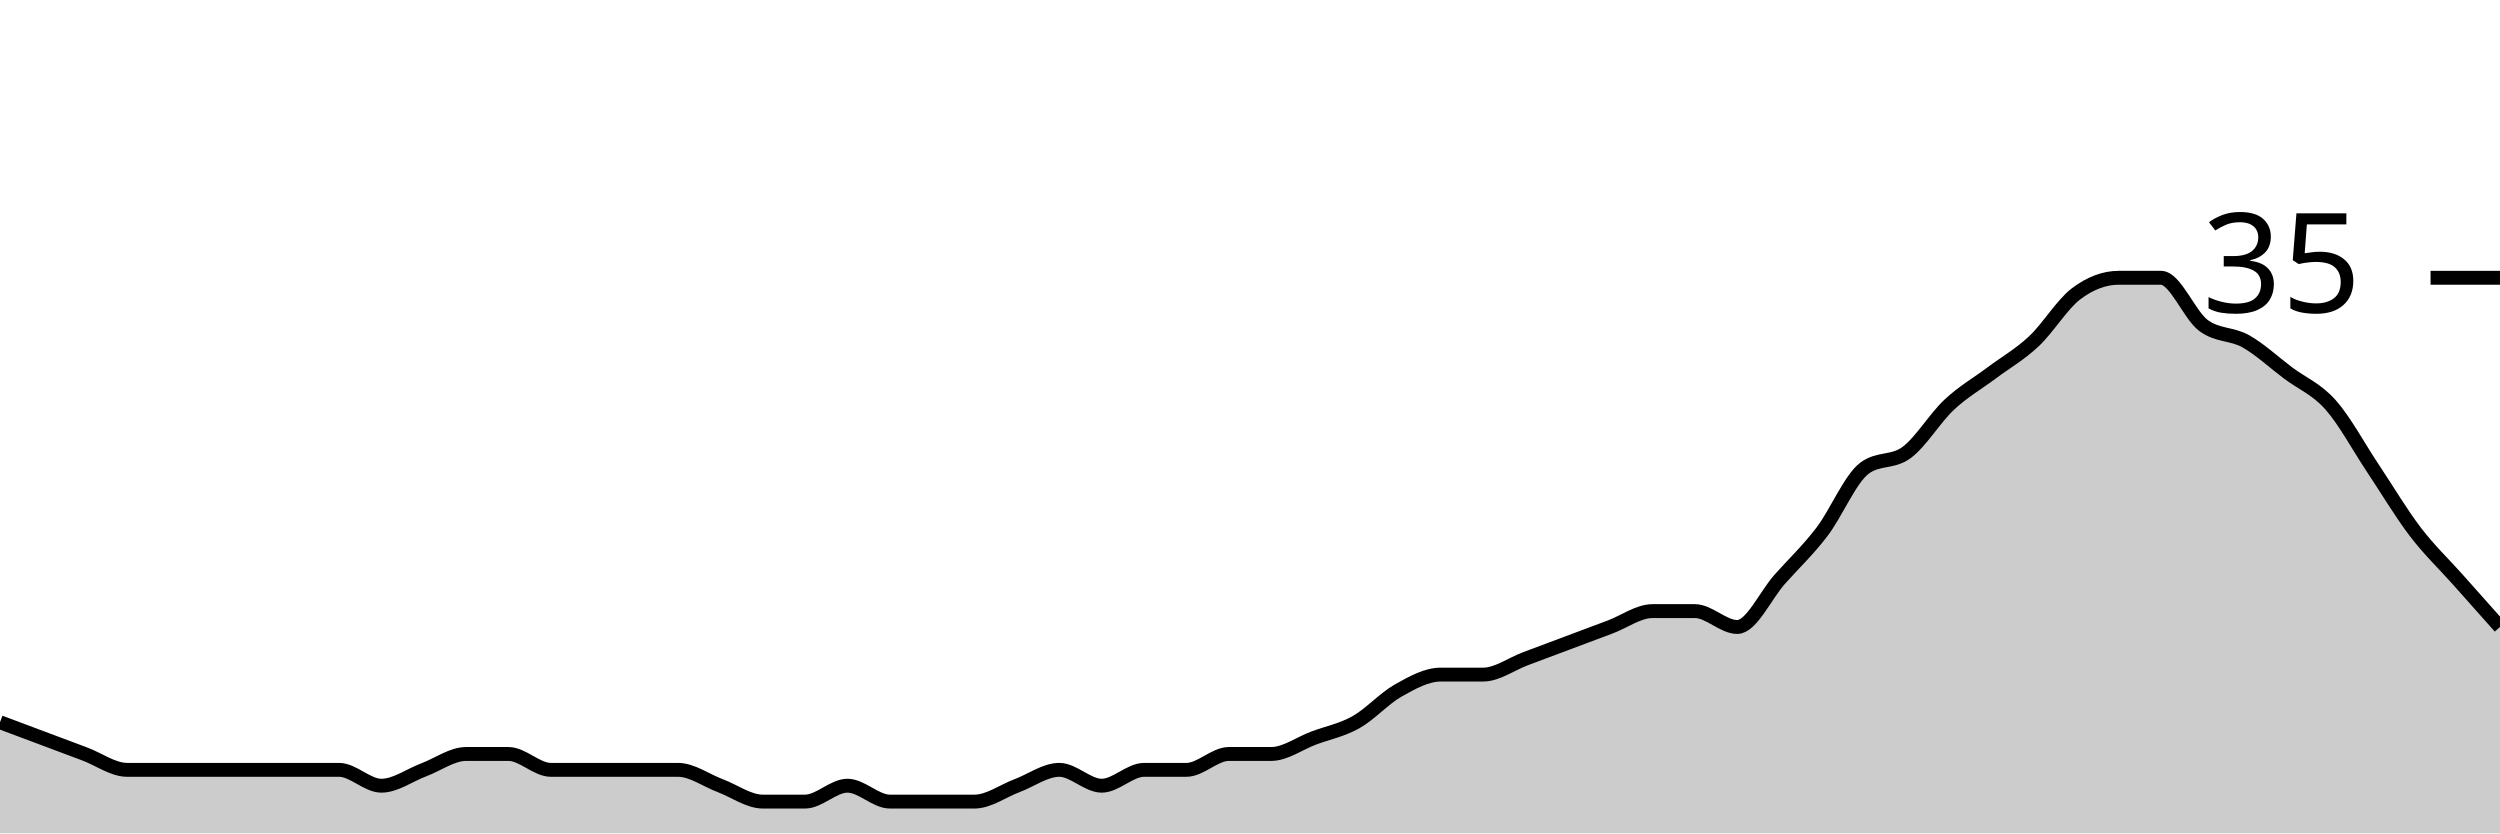
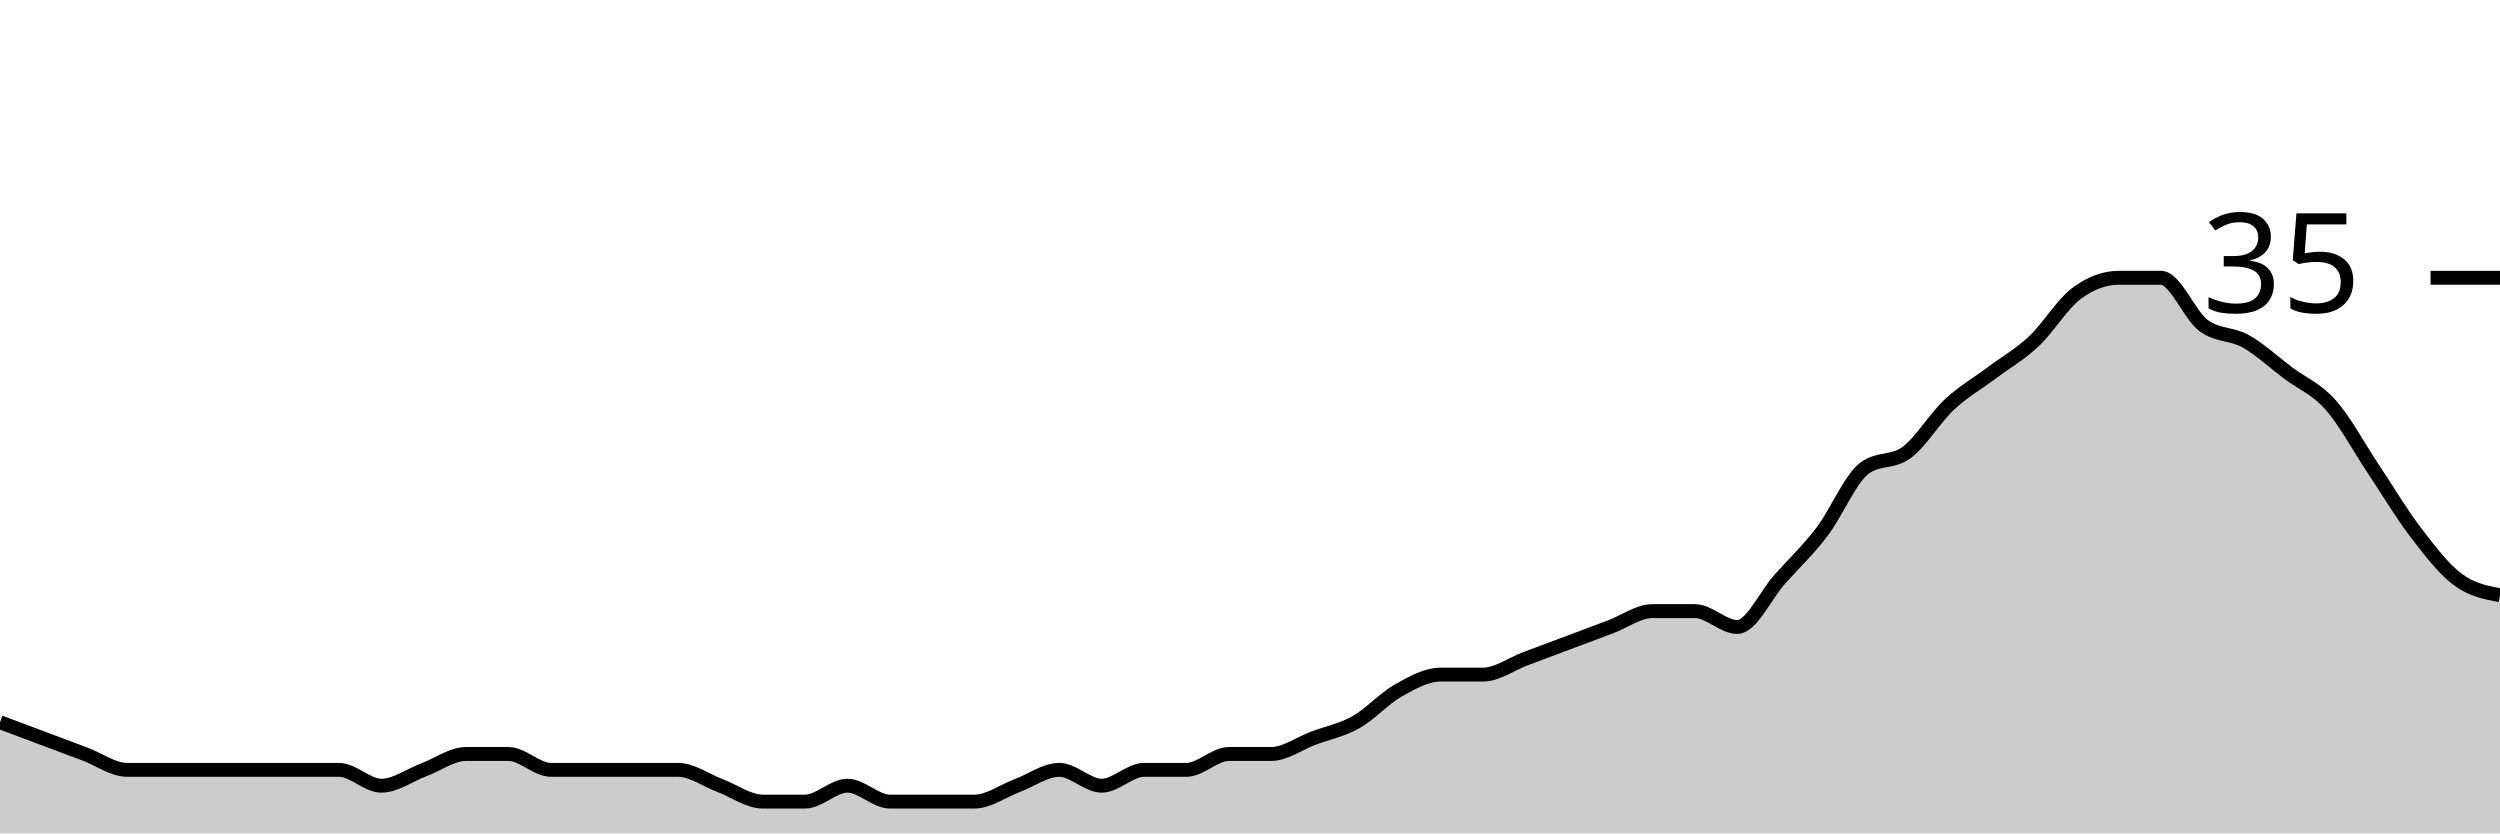
<svg xmlns="http://www.w3.org/2000/svg" viewBox="0 0 180 60">
  <g transform="translate(0,20)">
-     <path class="area" fill="rgba(0, 0, 0, 0.2)" d="M0,32C1.017,32.381,2.034,32.762,3.051,33.143C4.068,33.524,5.085,33.905,6.102,34.286C7.119,34.667,8.136,35.429,9.153,35.429C10.169,35.429,11.186,35.429,12.203,35.429C13.22,35.429,14.237,35.429,15.254,35.429C16.271,35.429,17.288,35.429,18.305,35.429C19.322,35.429,20.339,35.429,21.356,35.429C22.373,35.429,23.39,35.429,24.407,35.429C25.424,35.429,26.441,36.571,27.458,36.571C28.475,36.571,29.492,35.81,30.508,35.429C31.525,35.048,32.542,34.286,33.559,34.286C34.576,34.286,35.593,34.286,36.61,34.286C37.627,34.286,38.644,35.429,39.661,35.429C40.678,35.429,41.695,35.429,42.712,35.429C43.729,35.429,44.746,35.429,45.763,35.429C46.78,35.429,47.797,35.429,48.814,35.429C49.831,35.429,50.847,36.19,51.864,36.571C52.881,36.952,53.898,37.714,54.915,37.714C55.932,37.714,56.949,37.714,57.966,37.714C58.983,37.714,60,36.571,61.017,36.571C62.034,36.571,63.051,37.714,64.068,37.714C65.085,37.714,66.102,37.714,67.119,37.714C68.136,37.714,69.153,37.714,70.169,37.714C71.186,37.714,72.203,36.952,73.22,36.571C74.237,36.19,75.254,35.429,76.271,35.429C77.288,35.429,78.305,36.571,79.322,36.571C80.339,36.571,81.356,35.429,82.373,35.429C83.39,35.429,84.407,35.429,85.424,35.429C86.441,35.429,87.458,34.286,88.475,34.286C89.492,34.286,90.508,34.286,91.525,34.286C92.542,34.286,93.559,33.524,94.576,33.143C95.593,32.762,96.61,32.571,97.627,32C98.644,31.429,99.661,30.286,100.678,29.714C101.695,29.143,102.712,28.571,103.729,28.571C104.746,28.571,105.763,28.571,106.78,28.571C107.797,28.571,108.814,27.81,109.831,27.429C110.847,27.048,111.864,26.667,112.881,26.286C113.898,25.905,114.915,25.524,115.932,25.143C116.949,24.762,117.966,24,118.983,24C120,24,121.017,24,122.034,24C123.051,24,124.068,25.143,125.085,25.143C126.102,25.143,127.119,22.857,128.136,21.714C129.153,20.571,130.169,19.619,131.186,18.286C132.203,16.952,133.22,14.476,134.237,13.714C135.254,12.952,136.271,13.333,137.288,12.571C138.305,11.81,139.322,10.095,140.339,9.143C141.356,8.19,142.373,7.619,143.39,6.857C144.407,6.095,145.424,5.524,146.441,4.571C147.458,3.619,148.475,1.905,149.492,1.143C150.508,0.381,151.525,0,152.542,0C153.559,0,154.576,0,155.593,0C156.61,0,157.627,2.667,158.644,3.429C159.661,4.19,160.678,4,161.695,4.571C162.712,5.143,163.729,6.095,164.746,6.857C165.763,7.619,166.78,8,167.797,9.143C168.814,10.286,169.831,12.19,170.847,13.714C171.864,15.238,172.881,16.952,173.898,18.286C174.915,19.619,175.932,20.571,176.949,21.714C177.966,22.857,178.983,24,180,25.143L180,40C178.983,40,177.966,40,176.949,40C175.932,40,174.915,40,173.898,40C172.881,40,171.864,40,170.847,40C169.831,40,168.814,40,167.797,40C166.78,40,165.763,40,164.746,40C163.729,40,162.712,40,161.695,40C160.678,40,159.661,40,158.644,40C157.627,40,156.61,40,155.593,40C154.576,40,153.559,40,152.542,40C151.525,40,150.508,40,149.492,40C148.475,40,147.458,40,146.441,40C145.424,40,144.407,40,143.39,40C142.373,40,141.356,40,140.339,40C139.322,40,138.305,40,137.288,40C136.271,40,135.254,40,134.237,40C133.22,40,132.203,40,131.186,40C130.169,40,129.153,40,128.136,40C127.119,40,126.102,40,125.085,40C124.068,40,123.051,40,122.034,40C121.017,40,120,40,118.983,40C117.966,40,116.949,40,115.932,40C114.915,40,113.898,40,112.881,40C111.864,40,110.847,40,109.831,40C108.814,40,107.797,40,106.78,40C105.763,40,104.746,40,103.729,40C102.712,40,101.695,40,100.678,40C99.661,40,98.644,40,97.627,40C96.61,40,95.593,40,94.576,40C93.559,40,92.542,40,91.525,40C90.508,40,89.492,40,88.475,40C87.458,40,86.441,40,85.424,40C84.407,40,83.39,40,82.373,40C81.356,40,80.339,40,79.322,40C78.305,40,77.288,40,76.271,40C75.254,40,74.237,40,73.22,40C72.203,40,71.186,40,70.169,40C69.153,40,68.136,40,67.119,40C66.102,40,65.085,40,64.068,40C63.051,40,62.034,40,61.017,40C60,40,58.983,40,57.966,40C56.949,40,55.932,40,54.915,40C53.898,40,52.881,40,51.864,40C50.847,40,49.831,40,48.814,40C47.797,40,46.78,40,45.763,40C44.746,40,43.729,40,42.712,40C41.695,40,40.678,40,39.661,40C38.644,40,37.627,40,36.61,40C35.593,40,34.576,40,33.559,40C32.542,40,31.525,40,30.508,40C29.492,40,28.475,40,27.458,40C26.441,40,25.424,40,24.407,40C23.39,40,22.373,40,21.356,40C20.339,40,19.322,40,18.305,40C17.288,40,16.271,40,15.254,40C14.237,40,13.22,40,12.203,40C11.186,40,10.169,40,9.153,40C8.136,40,7.119,40,6.102,40C5.085,40,4.068,40,3.051,40C2.034,40,1.017,40,0,40Z" />
-     <path class="line" stroke="black" fill="none" d="M0,32C1.017,32.381,2.034,32.762,3.051,33.143C4.068,33.524,5.085,33.905,6.102,34.286C7.119,34.667,8.136,35.429,9.153,35.429C10.169,35.429,11.186,35.429,12.203,35.429C13.22,35.429,14.237,35.429,15.254,35.429C16.271,35.429,17.288,35.429,18.305,35.429C19.322,35.429,20.339,35.429,21.356,35.429C22.373,35.429,23.39,35.429,24.407,35.429C25.424,35.429,26.441,36.571,27.458,36.571C28.475,36.571,29.492,35.81,30.508,35.429C31.525,35.048,32.542,34.286,33.559,34.286C34.576,34.286,35.593,34.286,36.61,34.286C37.627,34.286,38.644,35.429,39.661,35.429C40.678,35.429,41.695,35.429,42.712,35.429C43.729,35.429,44.746,35.429,45.763,35.429C46.78,35.429,47.797,35.429,48.814,35.429C49.831,35.429,50.847,36.19,51.864,36.571C52.881,36.952,53.898,37.714,54.915,37.714C55.932,37.714,56.949,37.714,57.966,37.714C58.983,37.714,60,36.571,61.017,36.571C62.034,36.571,63.051,37.714,64.068,37.714C65.085,37.714,66.102,37.714,67.119,37.714C68.136,37.714,69.153,37.714,70.169,37.714C71.186,37.714,72.203,36.952,73.22,36.571C74.237,36.19,75.254,35.429,76.271,35.429C77.288,35.429,78.305,36.571,79.322,36.571C80.339,36.571,81.356,35.429,82.373,35.429C83.39,35.429,84.407,35.429,85.424,35.429C86.441,35.429,87.458,34.286,88.475,34.286C89.492,34.286,90.508,34.286,91.525,34.286C92.542,34.286,93.559,33.524,94.576,33.143C95.593,32.762,96.61,32.571,97.627,32C98.644,31.429,99.661,30.286,100.678,29.714C101.695,29.143,102.712,28.571,103.729,28.571C104.746,28.571,105.763,28.571,106.78,28.571C107.797,28.571,108.814,27.81,109.831,27.429C110.847,27.048,111.864,26.667,112.881,26.286C113.898,25.905,114.915,25.524,115.932,25.143C116.949,24.762,117.966,24,118.983,24C120,24,121.017,24,122.034,24C123.051,24,124.068,25.143,125.085,25.143C126.102,25.143,127.119,22.857,128.136,21.714C129.153,20.571,130.169,19.619,131.186,18.286C132.203,16.952,133.22,14.476,134.237,13.714C135.254,12.952,136.271,13.333,137.288,12.571C138.305,11.81,139.322,10.095,140.339,9.143C141.356,8.19,142.373,7.619,143.39,6.857C144.407,6.095,145.424,5.524,146.441,4.571C147.458,3.619,148.475,1.905,149.492,1.143C150.508,0.381,151.525,0,152.542,0C153.559,0,154.576,0,155.593,0C156.61,0,157.627,2.667,158.644,3.429C159.661,4.19,160.678,4,161.695,4.571C162.712,5.143,163.729,6.095,164.746,6.857C165.763,7.619,166.78,8,167.797,9.143C168.814,10.286,169.831,12.19,170.847,13.714C171.864,15.238,172.881,16.952,173.898,18.286C174.915,19.619,175.932,20.571,176.949,21.714C177.966,22.857,178.983,24,180,25.143" />
+     <path class="area" fill="rgba(0, 0, 0, 0.2)" d="M0,32C1.017,32.381,2.034,32.762,3.051,33.143C4.068,33.524,5.085,33.905,6.102,34.286C7.119,34.667,8.136,35.429,9.153,35.429C10.169,35.429,11.186,35.429,12.203,35.429C13.22,35.429,14.237,35.429,15.254,35.429C16.271,35.429,17.288,35.429,18.305,35.429C19.322,35.429,20.339,35.429,21.356,35.429C22.373,35.429,23.39,35.429,24.407,35.429C25.424,35.429,26.441,36.571,27.458,36.571C28.475,36.571,29.492,35.81,30.508,35.429C31.525,35.048,32.542,34.286,33.559,34.286C34.576,34.286,35.593,34.286,36.61,34.286C37.627,34.286,38.644,35.429,39.661,35.429C40.678,35.429,41.695,35.429,42.712,35.429C43.729,35.429,44.746,35.429,45.763,35.429C46.78,35.429,47.797,35.429,48.814,35.429C49.831,35.429,50.847,36.19,51.864,36.571C52.881,36.952,53.898,37.714,54.915,37.714C55.932,37.714,56.949,37.714,57.966,37.714C58.983,37.714,60,36.571,61.017,36.571C62.034,36.571,63.051,37.714,64.068,37.714C65.085,37.714,66.102,37.714,67.119,37.714C68.136,37.714,69.153,37.714,70.169,37.714C71.186,37.714,72.203,36.952,73.22,36.571C74.237,36.19,75.254,35.429,76.271,35.429C77.288,35.429,78.305,36.571,79.322,36.571C80.339,36.571,81.356,35.429,82.373,35.429C83.39,35.429,84.407,35.429,85.424,35.429C86.441,35.429,87.458,34.286,88.475,34.286C89.492,34.286,90.508,34.286,91.525,34.286C92.542,34.286,93.559,33.524,94.576,33.143C95.593,32.762,96.61,32.571,97.627,32C98.644,31.429,99.661,30.286,100.678,29.714C101.695,29.143,102.712,28.571,103.729,28.571C104.746,28.571,105.763,28.571,106.78,28.571C107.797,28.571,108.814,27.81,109.831,27.429C110.847,27.048,111.864,26.667,112.881,26.286C113.898,25.905,114.915,25.524,115.932,25.143C116.949,24.762,117.966,24,118.983,24C120,24,121.017,24,122.034,24C123.051,24,124.068,25.143,125.085,25.143C126.102,25.143,127.119,22.857,128.136,21.714C129.153,20.571,130.169,19.619,131.186,18.286C132.203,16.952,133.22,14.476,134.237,13.714C135.254,12.952,136.271,13.333,137.288,12.571C138.305,11.81,139.322,10.095,140.339,9.143C141.356,8.19,142.373,7.619,143.39,6.857C144.407,6.095,145.424,5.524,146.441,4.571C147.458,3.619,148.475,1.905,149.492,1.143C150.508,0.381,151.525,0,152.542,0C153.559,0,154.576,0,155.593,0C156.61,0,157.627,2.667,158.644,3.429C159.661,4.19,160.678,4,161.695,4.571C162.712,5.143,163.729,6.095,164.746,6.857C165.763,7.619,166.78,8,167.797,9.143C168.814,10.286,169.831,12.19,170.847,13.714C171.864,15.238,172.881,16.952,173.898,18.286C174.915,19.619,175.932,20.952,176.949,21.714C177.966,22.476,178.983,22.667,180,22.857L180,40C178.983,40,177.966,40,176.949,40C175.932,40,174.915,40,173.898,40C172.881,40,171.864,40,170.847,40C169.831,40,168.814,40,167.797,40C166.78,40,165.763,40,164.746,40C163.729,40,162.712,40,161.695,40C160.678,40,159.661,40,158.644,40C157.627,40,156.61,40,155.593,40C154.576,40,153.559,40,152.542,40C151.525,40,150.508,40,149.492,40C148.475,40,147.458,40,146.441,40C145.424,40,144.407,40,143.39,40C142.373,40,141.356,40,140.339,40C139.322,40,138.305,40,137.288,40C136.271,40,135.254,40,134.237,40C133.22,40,132.203,40,131.186,40C130.169,40,129.153,40,128.136,40C127.119,40,126.102,40,125.085,40C124.068,40,123.051,40,122.034,40C121.017,40,120,40,118.983,40C117.966,40,116.949,40,115.932,40C114.915,40,113.898,40,112.881,40C111.864,40,110.847,40,109.831,40C108.814,40,107.797,40,106.78,40C105.763,40,104.746,40,103.729,40C102.712,40,101.695,40,100.678,40C99.661,40,98.644,40,97.627,40C96.61,40,95.593,40,94.576,40C93.559,40,92.542,40,91.525,40C90.508,40,89.492,40,88.475,40C87.458,40,86.441,40,85.424,40C84.407,40,83.39,40,82.373,40C81.356,40,80.339,40,79.322,40C78.305,40,77.288,40,76.271,40C75.254,40,74.237,40,73.22,40C72.203,40,71.186,40,70.169,40C69.153,40,68.136,40,67.119,40C66.102,40,65.085,40,64.068,40C63.051,40,62.034,40,61.017,40C60,40,58.983,40,57.966,40C56.949,40,55.932,40,54.915,40C53.898,40,52.881,40,51.864,40C50.847,40,49.831,40,48.814,40C47.797,40,46.78,40,45.763,40C44.746,40,43.729,40,42.712,40C41.695,40,40.678,40,39.661,40C38.644,40,37.627,40,36.61,40C35.593,40,34.576,40,33.559,40C32.542,40,31.525,40,30.508,40C29.492,40,28.475,40,27.458,40C26.441,40,25.424,40,24.407,40C23.39,40,22.373,40,21.356,40C20.339,40,19.322,40,18.305,40C17.288,40,16.271,40,15.254,40C14.237,40,13.22,40,12.203,40C11.186,40,10.169,40,9.153,40C8.136,40,7.119,40,6.102,40C5.085,40,4.068,40,3.051,40C2.034,40,1.017,40,0,40Z" />
+     <path class="line" stroke="black" fill="none" d="M0,32C1.017,32.381,2.034,32.762,3.051,33.143C4.068,33.524,5.085,33.905,6.102,34.286C7.119,34.667,8.136,35.429,9.153,35.429C10.169,35.429,11.186,35.429,12.203,35.429C13.22,35.429,14.237,35.429,15.254,35.429C16.271,35.429,17.288,35.429,18.305,35.429C19.322,35.429,20.339,35.429,21.356,35.429C22.373,35.429,23.39,35.429,24.407,35.429C25.424,35.429,26.441,36.571,27.458,36.571C28.475,36.571,29.492,35.81,30.508,35.429C31.525,35.048,32.542,34.286,33.559,34.286C34.576,34.286,35.593,34.286,36.61,34.286C37.627,34.286,38.644,35.429,39.661,35.429C40.678,35.429,41.695,35.429,42.712,35.429C43.729,35.429,44.746,35.429,45.763,35.429C46.78,35.429,47.797,35.429,48.814,35.429C49.831,35.429,50.847,36.19,51.864,36.571C52.881,36.952,53.898,37.714,54.915,37.714C55.932,37.714,56.949,37.714,57.966,37.714C58.983,37.714,60,36.571,61.017,36.571C62.034,36.571,63.051,37.714,64.068,37.714C65.085,37.714,66.102,37.714,67.119,37.714C68.136,37.714,69.153,37.714,70.169,37.714C71.186,37.714,72.203,36.952,73.22,36.571C74.237,36.19,75.254,35.429,76.271,35.429C77.288,35.429,78.305,36.571,79.322,36.571C80.339,36.571,81.356,35.429,82.373,35.429C83.39,35.429,84.407,35.429,85.424,35.429C86.441,35.429,87.458,34.286,88.475,34.286C89.492,34.286,90.508,34.286,91.525,34.286C92.542,34.286,93.559,33.524,94.576,33.143C95.593,32.762,96.61,32.571,97.627,32C98.644,31.429,99.661,30.286,100.678,29.714C101.695,29.143,102.712,28.571,103.729,28.571C104.746,28.571,105.763,28.571,106.78,28.571C107.797,28.571,108.814,27.81,109.831,27.429C110.847,27.048,111.864,26.667,112.881,26.286C113.898,25.905,114.915,25.524,115.932,25.143C116.949,24.762,117.966,24,118.983,24C120,24,121.017,24,122.034,24C123.051,24,124.068,25.143,125.085,25.143C126.102,25.143,127.119,22.857,128.136,21.714C129.153,20.571,130.169,19.619,131.186,18.286C132.203,16.952,133.22,14.476,134.237,13.714C135.254,12.952,136.271,13.333,137.288,12.571C138.305,11.81,139.322,10.095,140.339,9.143C141.356,8.19,142.373,7.619,143.39,6.857C144.407,6.095,145.424,5.524,146.441,4.571C147.458,3.619,148.475,1.905,149.492,1.143C150.508,0.381,151.525,0,152.542,0C153.559,0,154.576,0,155.593,0C156.61,0,157.627,2.667,158.644,3.429C159.661,4.19,160.678,4,161.695,4.571C162.712,5.143,163.729,6.095,164.746,6.857C165.763,7.619,166.78,8,167.797,9.143C168.814,10.286,169.831,12.19,170.847,13.714C171.864,15.238,172.881,16.952,173.898,18.286C174.915,19.619,175.932,20.952,176.949,21.714C177.966,22.476,178.983,22.667,180,22.857" />
    <path class="axis-ceiling" stroke-width="1" stroke="black" fill="none" d="M175,0L180,0" />
    <text class="axis-ceiling-label" font-family="sans-serif" text-anchor="end" font-size="10px" x="170" y="2.5">35</text>
  </g>
</svg>
